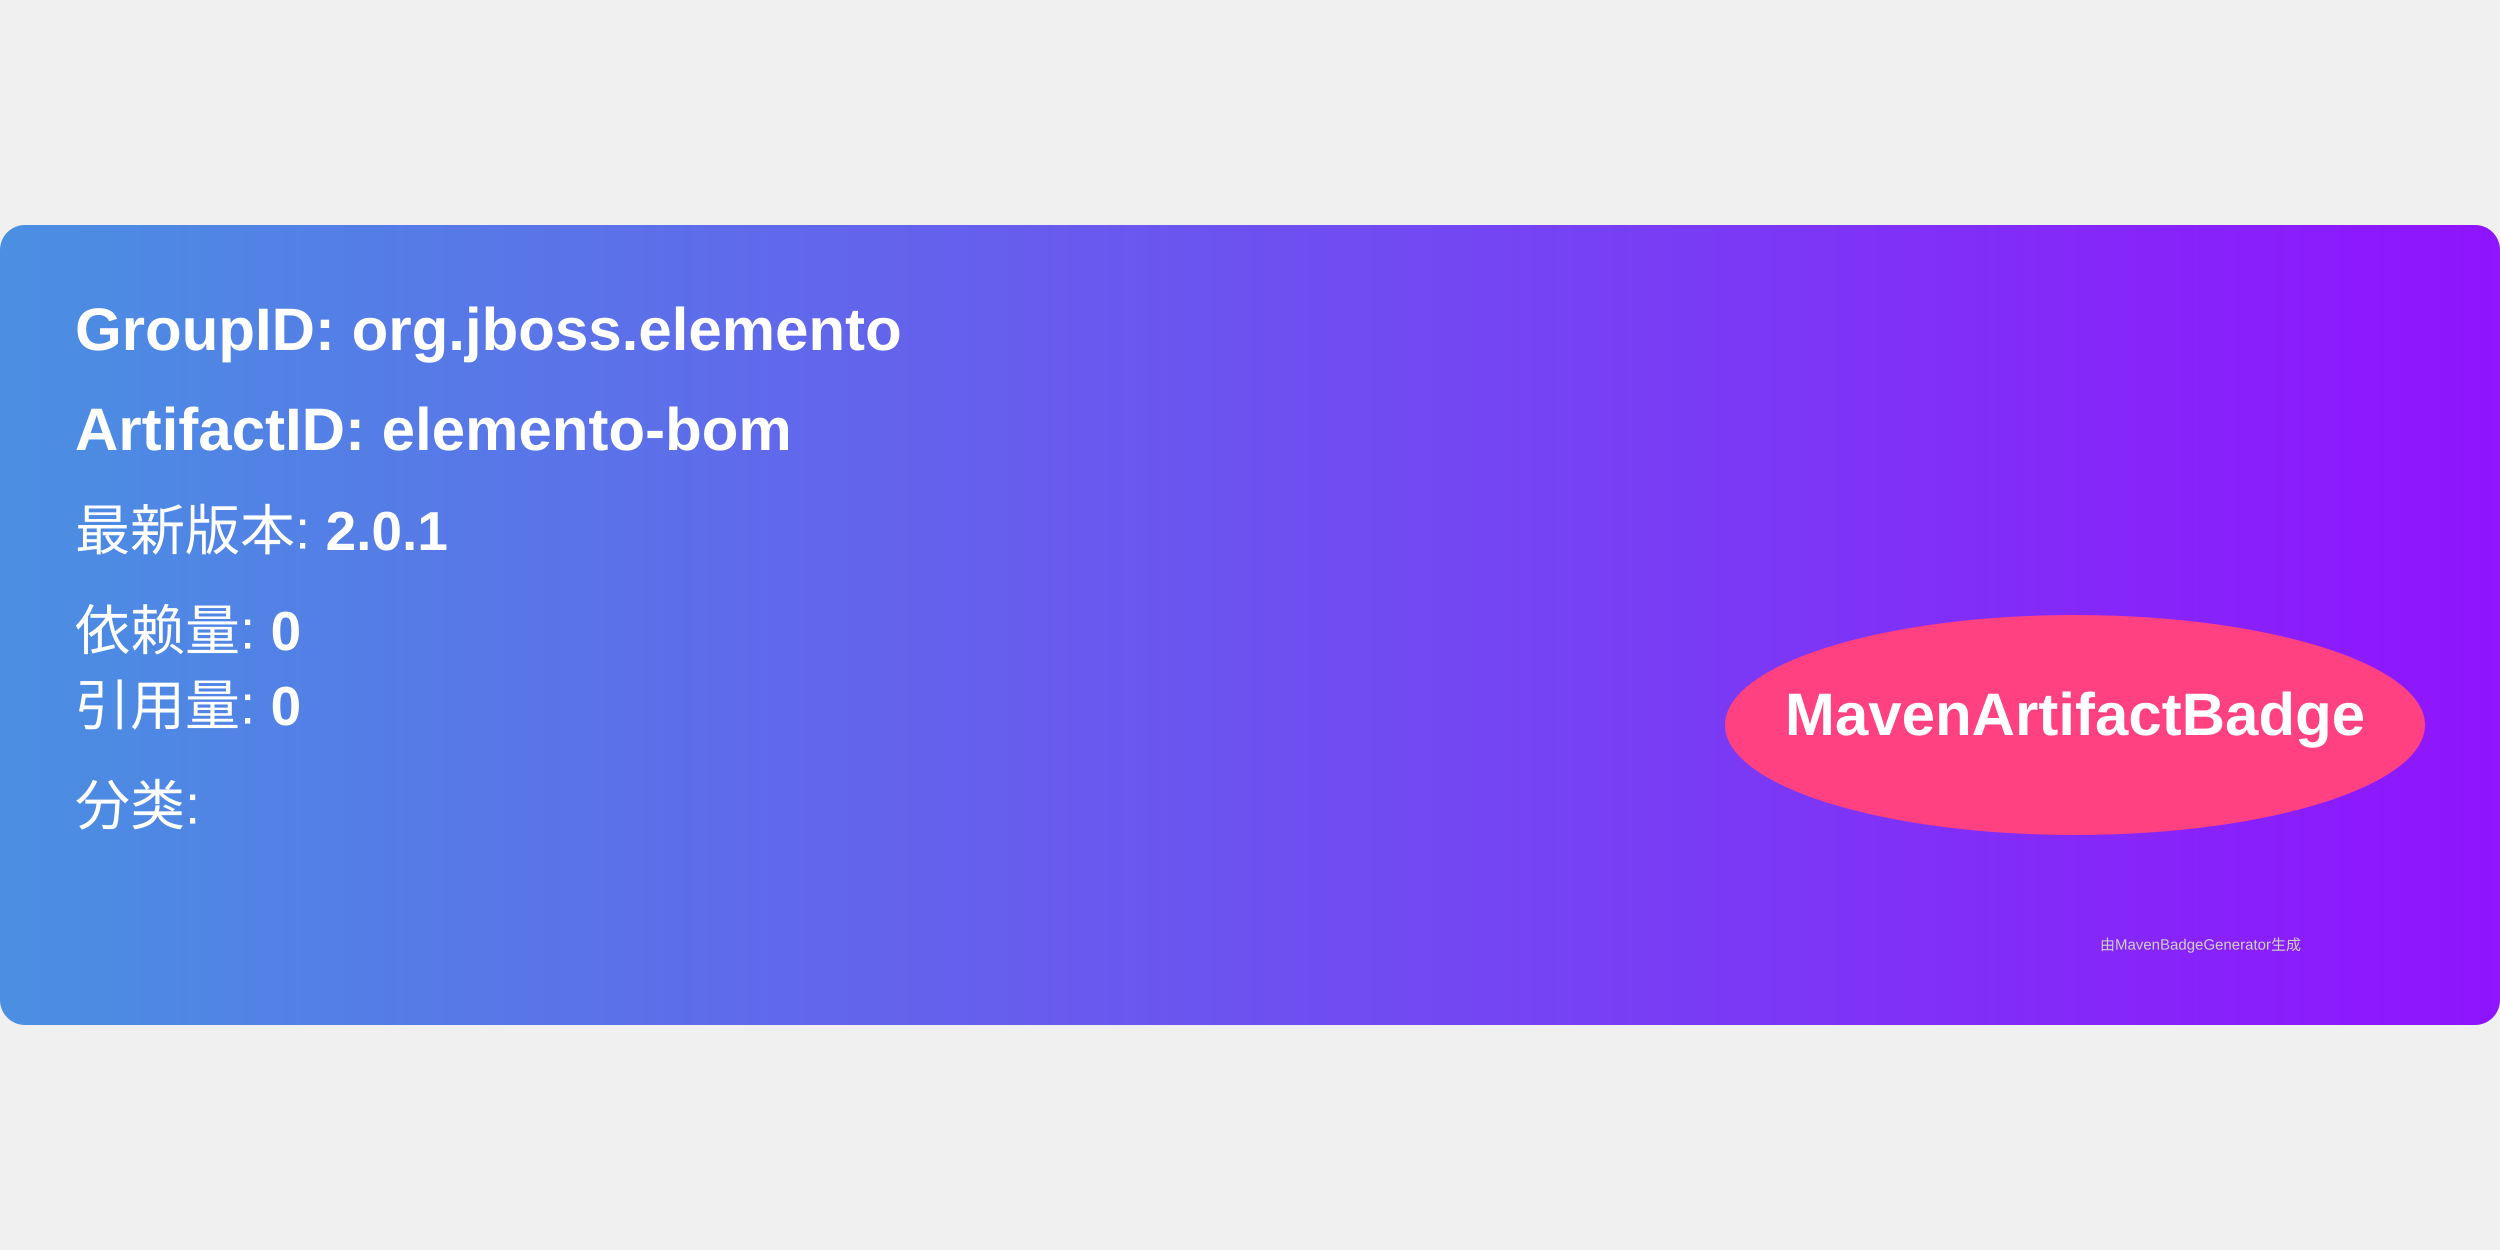
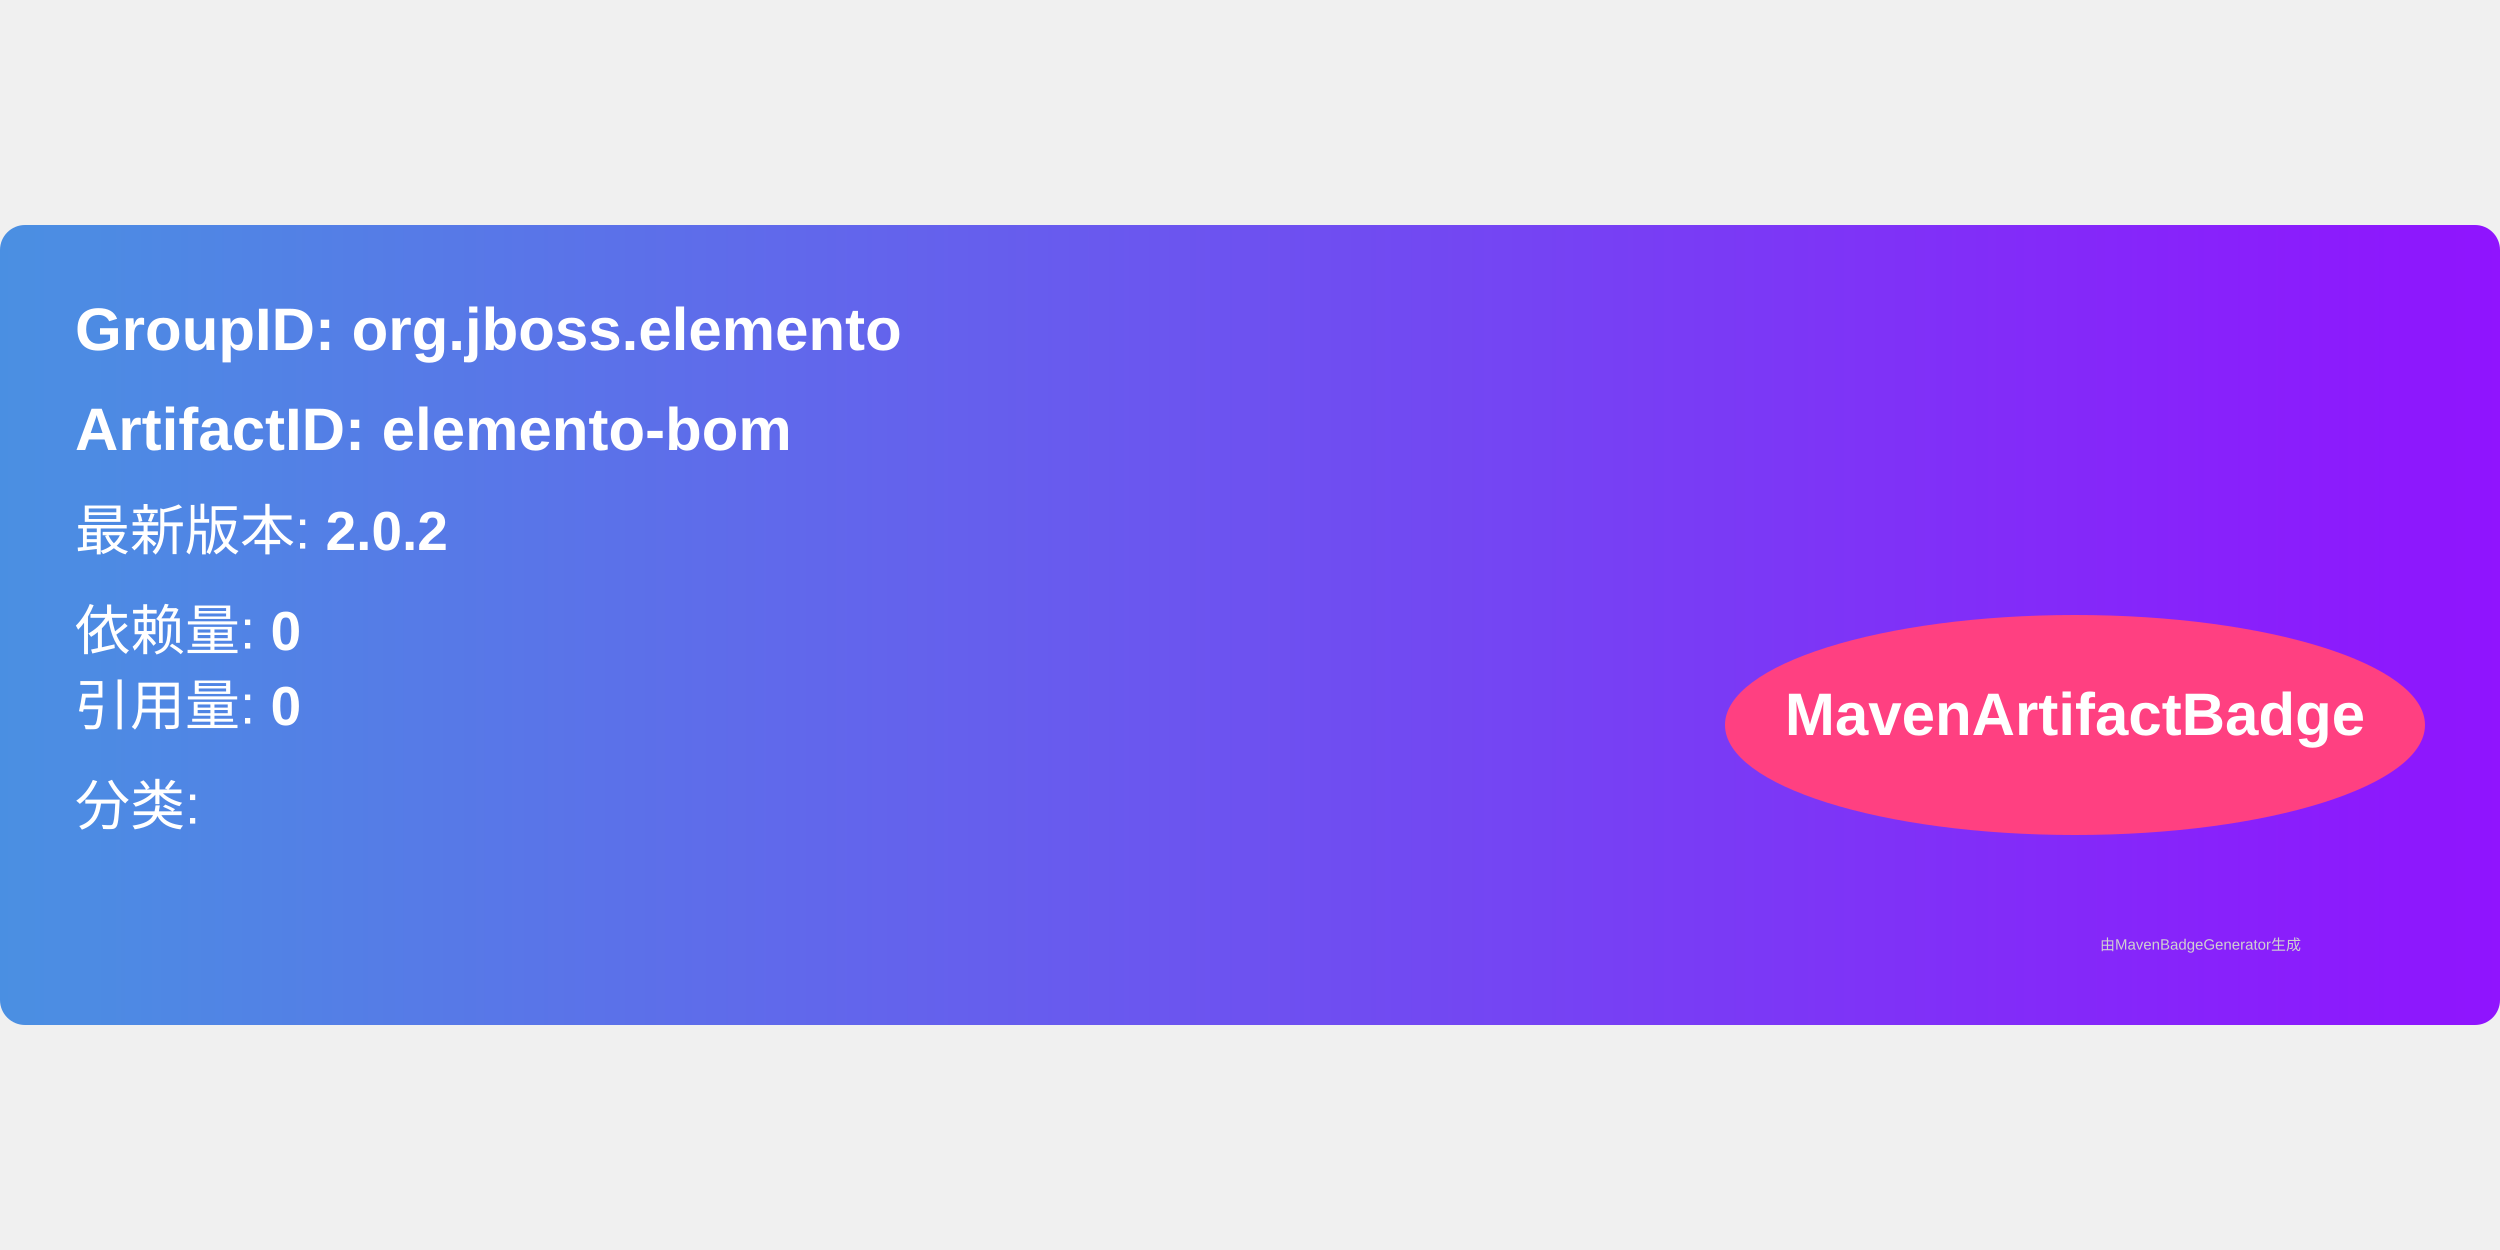
<svg xmlns="http://www.w3.org/2000/svg" width="300" height="150" viewBox="0 0 500 160">
  <linearGradient id="grad" x1="0%" y1="0%" x2="100%" y2="0%">
    <stop offset="0%" stop-color="#4a90e2" />
    <stop offset="100%" stop-color="#9013fe" />
  </linearGradient>
  <rect width="100%" height="100%" rx="5" ry="5" fill="url(#grad)" />
  <g transform="translate(15, 15)">
    <text x="0" y="10" font-family="Arial" font-size="12" fill="white" font-weight="bold" width="260">
      GroupID:   org.jboss.elemento
    </text>
    <text x="0" y="30" font-family="Arial" font-size="12" fill="white" font-weight="bold" width="260">
      ArtifactID: elemento-bom
    </text>
    <text x="0" y="50" font-family="Arial" font-size="11" fill="white">
-       最新版本: <tspan font-weight="bold">2.0.1</tspan>
+       最新版本: <tspan font-weight="bold">2.0.2</tspan>
    </text>
    <text x="0" y="70" font-family="Arial" font-size="11" fill="white">
      依赖量: <tspan font-weight="bold">0</tspan>
    </text>
    <text x="0" y="85" font-family="Arial" font-size="11" fill="white">
      引用量: <tspan font-weight="bold">0</tspan>
    </text>
    <text x="0" y="105" font-family="Arial" font-size="11" fill="white">
      分类: <tspan font-weight="bold" />
    </text>
    <ellipse cx="400" cy="85" rx="70" ry="22" fill="#ff4081" />
    <text x="400" y="87" text-anchor="middle" font-family="Arial" font-size="12" fill="white" font-weight="bold">MavenArtifactBadge</text>
  </g>
  <text x="420" y="145" font-family="Arial" font-size="3" fill="#d0d0d0">
    由MavenBadgeGenerator生成
  </text>
</svg>
